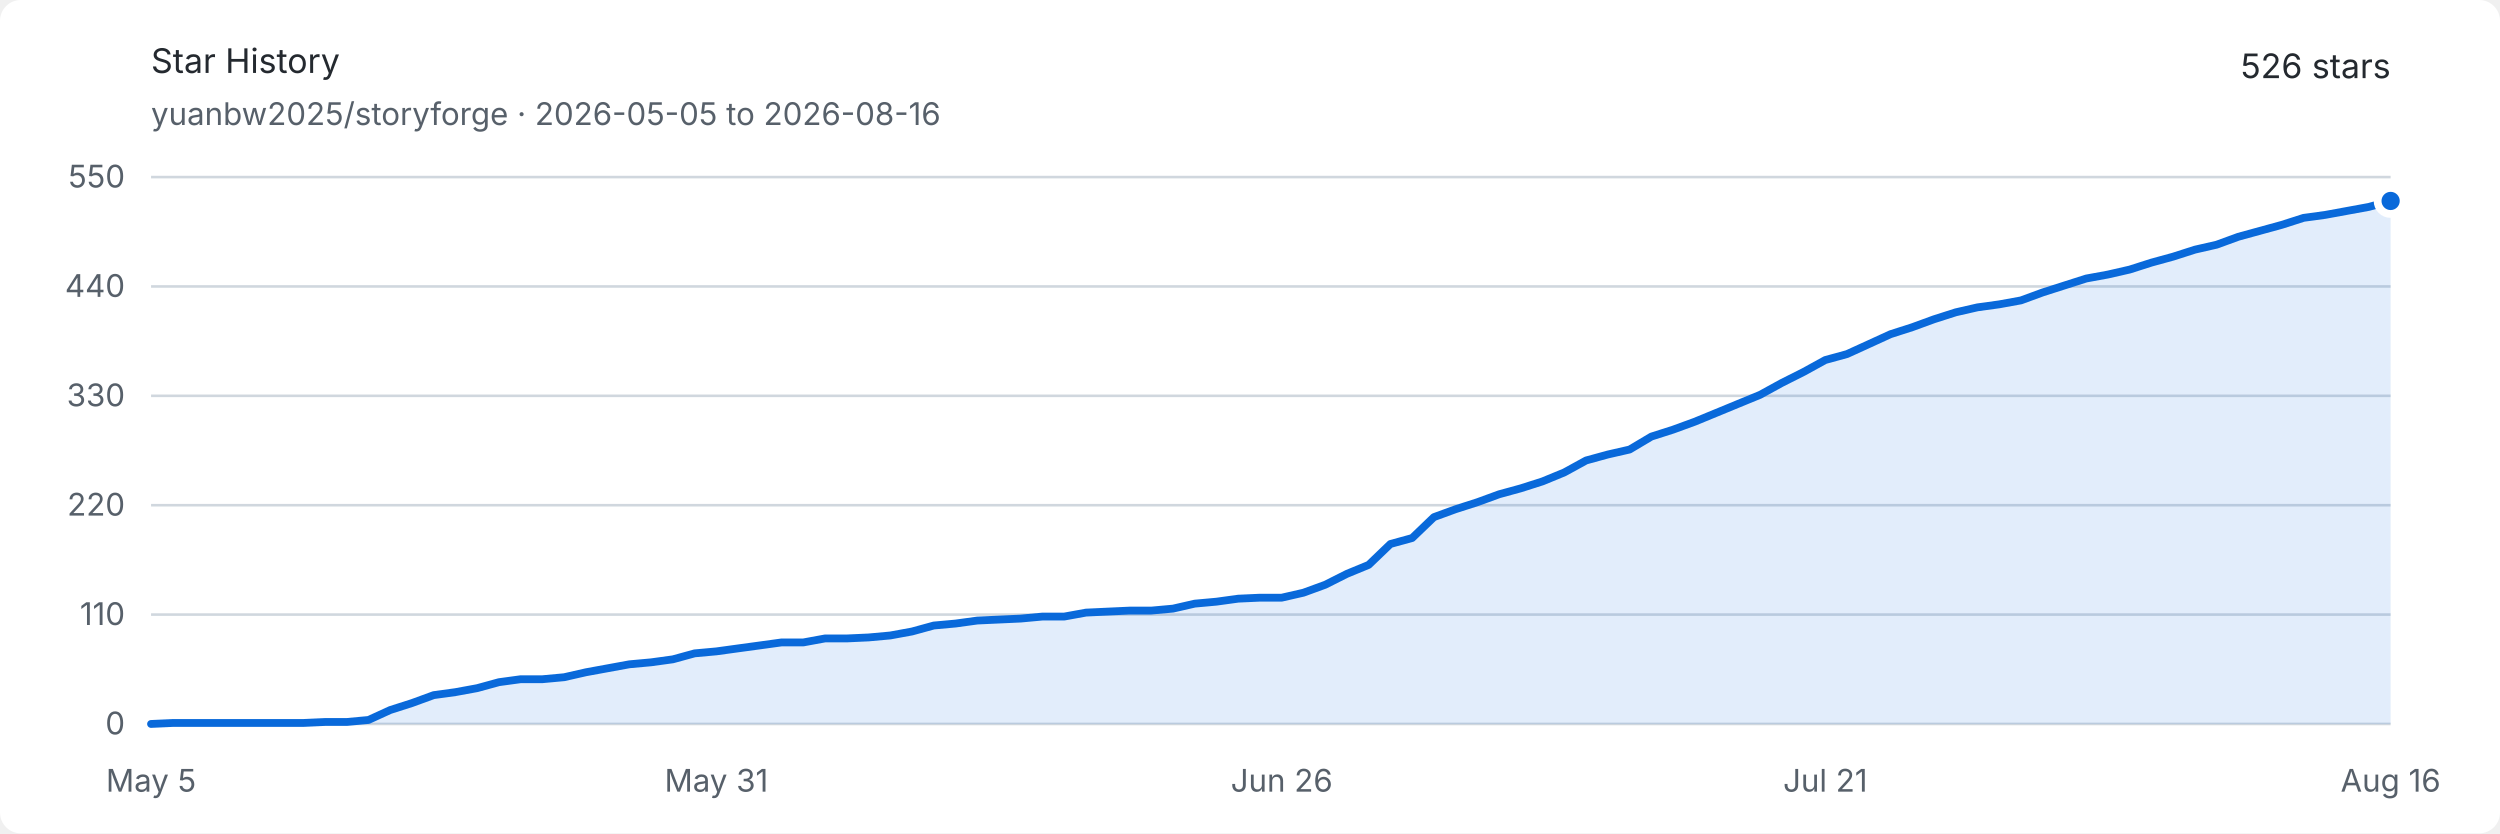
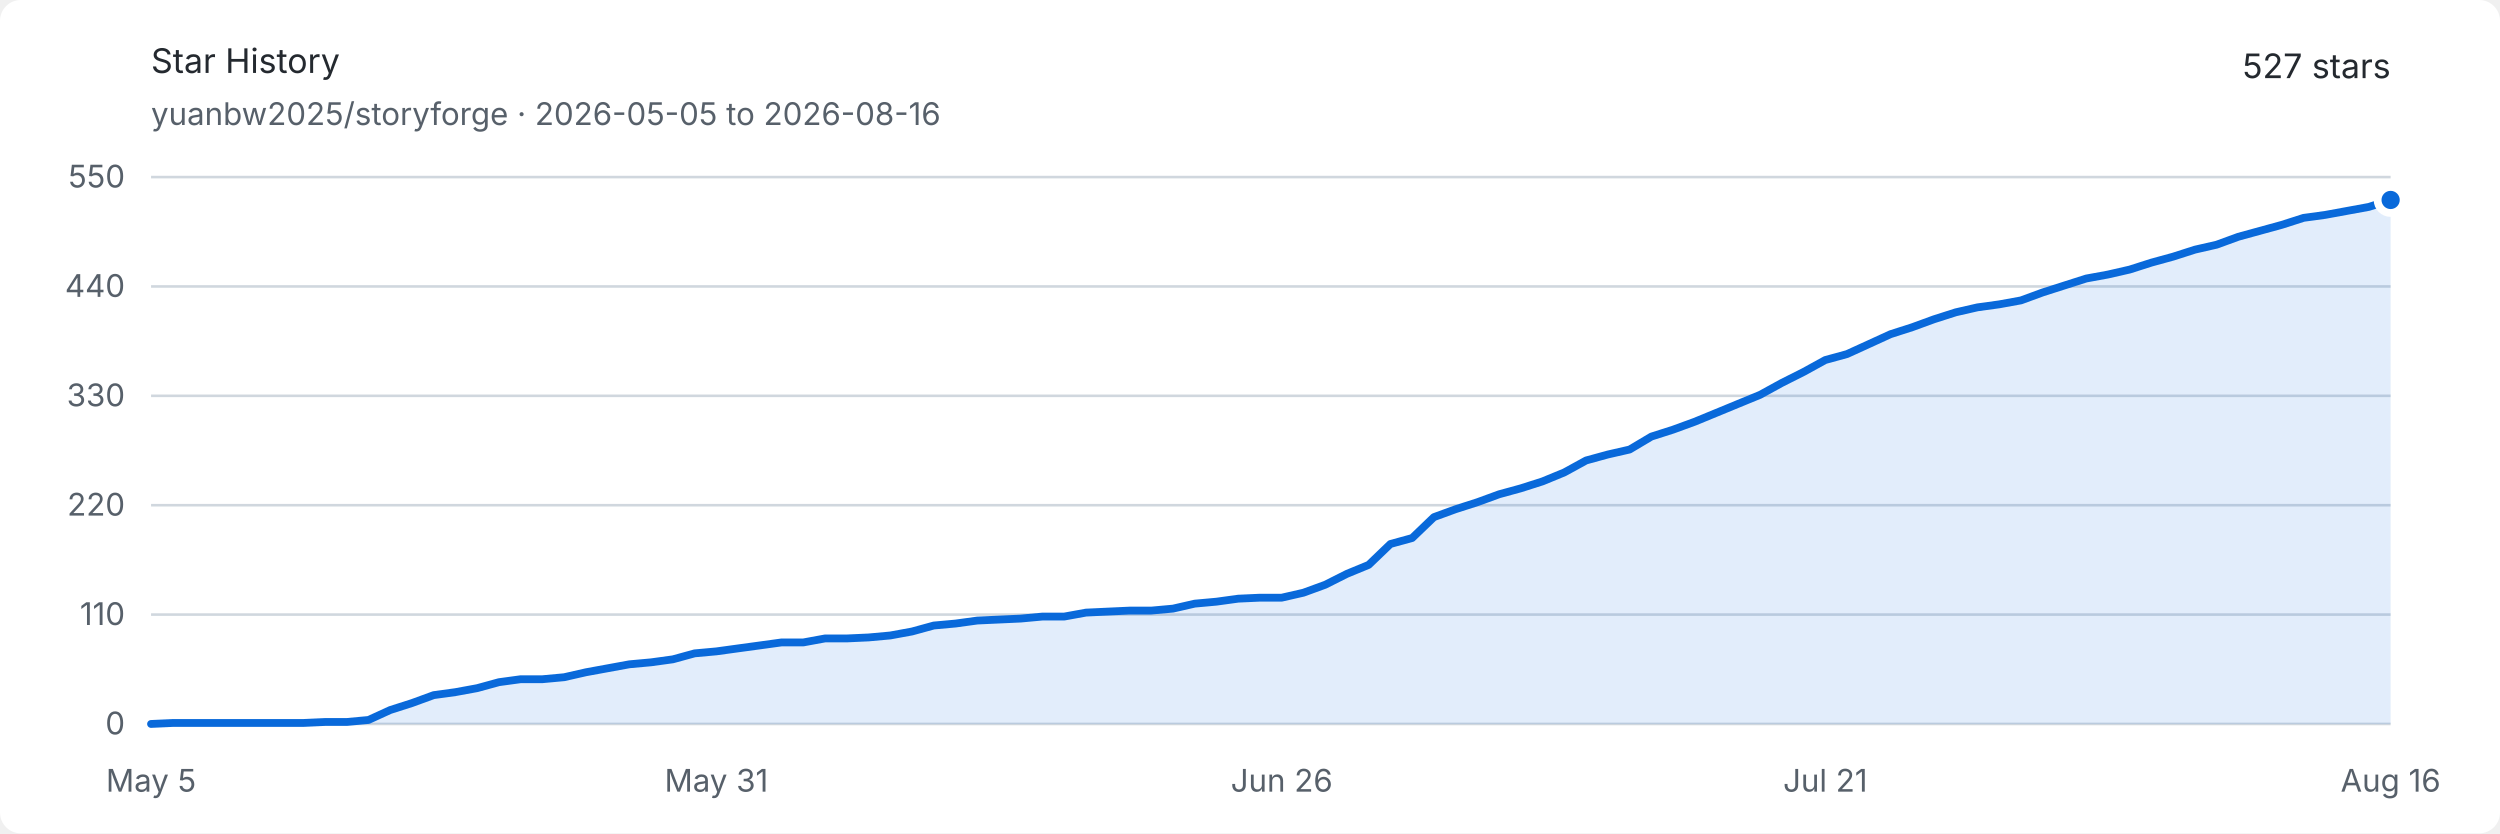
<svg xmlns="http://www.w3.org/2000/svg" width="960" height="320" viewBox="0 0 960 320" role="img" aria-labelledby="title description">
  <style>
    .background { fill: #ffffff; }
    .text { fill: #24292f; font: 13px -apple-system, BlinkMacSystemFont, "Segoe UI", sans-serif; }
    .muted { fill: #57606a; font: 12px -apple-system, BlinkMacSystemFont, "Segoe UI", sans-serif; }
    .grid { stroke: #d0d7de; stroke-width: 1; }
    .area { fill: #0969da; opacity: .12; }
    .line { fill: none; stroke: #0969da; stroke-width: 3; stroke-linejoin: round; stroke-linecap: round; }
    .endpoint { fill: #0969da; stroke: #ffffff; stroke-width: 3; }
    @media (prefers-color-scheme: dark) {
      .background { fill: #0d1117; }
      .text { fill: #e6edf3; }
      .muted { fill: #8d96a0; }
      .grid { stroke: #30363d; }
      .area { fill: #58a6ff; opacity: .16; }
      .line { stroke: #58a6ff; }
      .endpoint { fill: #58a6ff; stroke: #0d1117; }
    }
  </style>
  <rect class="background" width="960" height="320" rx="8" />
  <text class="text" x="58" y="28" font-size="18" font-weight="600">Star History</text>
  <text class="muted" x="58" y="48">yuanbw2025/storyforge · 2026-05-05 to 2026-08-16</text>
-   <text class="text" x="918" y="30" text-anchor="end" font-size="22" font-weight="600">526 stars</text>
+   <text class="text" x="918" y="30" text-anchor="end" font-size="22" font-weight="600">527 stars</text>
  <line class="grid" x1="58" y1="278" x2="918" y2="278" />
  <text class="muted" x="48" y="282" text-anchor="end">0</text>
  <line class="grid" x1="58" y1="236" x2="918" y2="236" />
  <text class="muted" x="48" y="240" text-anchor="end">110</text>
  <line class="grid" x1="58" y1="194" x2="918" y2="194" />
  <text class="muted" x="48" y="198" text-anchor="end">220</text>
  <line class="grid" x1="58" y1="152" x2="918" y2="152" />
  <text class="muted" x="48" y="156" text-anchor="end">330</text>
  <line class="grid" x1="58" y1="110" x2="918" y2="110" />
  <text class="muted" x="48" y="114" text-anchor="end">440</text>
  <line class="grid" x1="58" y1="68" x2="918" y2="68" />
  <text class="muted" x="48" y="72" text-anchor="end">550</text>
  <text class="muted" x="58" y="304" text-anchor="middle">May 5</text>
  <text class="muted" x="275.087" y="304" text-anchor="middle">May 31</text>
  <text class="muted" x="492.175" y="304" text-anchor="middle">Jun 26</text>
  <text class="muted" x="700.913" y="304" text-anchor="middle">Jul 21</text>
  <text class="muted" x="918" y="304" text-anchor="middle">Aug 16</text>
-   <path class="area" d="M 58.00 278.00 L 66.35 277.62 L 74.70 277.62 L 83.05 277.62 L 91.40 277.62 L 99.75 277.62 L 108.10 277.62 L 116.45 277.62 L 124.80 277.24 L 133.15 277.24 L 141.50 276.47 L 149.84 272.65 L 158.19 269.98 L 166.54 266.93 L 174.89 265.78 L 183.24 264.25 L 191.59 261.96 L 199.94 260.82 L 208.29 260.82 L 216.64 260.05 L 224.99 258.15 L 233.34 256.62 L 241.69 255.09 L 250.04 254.33 L 258.39 253.18 L 266.74 250.89 L 275.09 250.13 L 283.44 248.98 L 291.79 247.84 L 300.14 246.69 L 308.49 246.69 L 316.83 245.16 L 325.18 245.16 L 333.53 244.78 L 341.88 244.02 L 350.23 242.49 L 358.58 240.20 L 366.93 239.44 L 375.28 238.29 L 383.63 237.91 L 391.98 237.53 L 400.33 236.76 L 408.68 236.76 L 417.03 235.24 L 425.38 234.85 L 433.73 234.47 L 442.08 234.47 L 450.43 233.71 L 458.78 231.80 L 467.13 231.04 L 475.48 229.89 L 483.83 229.51 L 492.17 229.51 L 500.52 227.60 L 508.87 224.55 L 517.22 220.35 L 525.57 216.91 L 533.92 208.89 L 542.27 206.60 L 550.62 198.58 L 558.97 195.53 L 567.32 192.85 L 575.67 189.80 L 584.02 187.51 L 592.37 184.84 L 600.72 181.40 L 609.07 176.82 L 617.42 174.53 L 625.77 172.62 L 634.12 167.65 L 642.47 164.98 L 650.82 161.93 L 659.17 158.49 L 667.51 155.05 L 675.86 151.62 L 684.21 147.04 L 692.56 142.84 L 700.91 138.25 L 709.26 135.96 L 717.61 132.15 L 725.96 128.33 L 734.31 125.65 L 742.66 122.60 L 751.01 119.93 L 759.36 118.02 L 767.71 116.87 L 776.06 115.35 L 784.41 112.29 L 792.76 109.62 L 801.11 106.95 L 809.46 105.42 L 817.81 103.51 L 826.16 100.84 L 834.50 98.55 L 842.85 95.87 L 851.20 93.96 L 859.55 90.91 L 867.90 88.62 L 876.25 86.33 L 884.60 83.65 L 892.95 82.51 L 901.30 80.98 L 909.65 79.45 L 918.00 77.16 L 918.00 278 L 58 278 Z" />
-   <path class="line" d="M 58.00 278.00 L 66.35 277.62 L 74.70 277.62 L 83.05 277.62 L 91.40 277.62 L 99.75 277.62 L 108.10 277.62 L 116.45 277.62 L 124.80 277.24 L 133.15 277.24 L 141.50 276.47 L 149.84 272.65 L 158.19 269.98 L 166.54 266.93 L 174.89 265.78 L 183.24 264.25 L 191.59 261.96 L 199.94 260.82 L 208.29 260.82 L 216.64 260.05 L 224.99 258.15 L 233.34 256.62 L 241.69 255.09 L 250.04 254.33 L 258.39 253.18 L 266.74 250.89 L 275.09 250.13 L 283.44 248.98 L 291.79 247.84 L 300.14 246.69 L 308.49 246.69 L 316.83 245.16 L 325.18 245.16 L 333.53 244.78 L 341.88 244.02 L 350.23 242.49 L 358.58 240.20 L 366.93 239.44 L 375.28 238.29 L 383.63 237.91 L 391.98 237.53 L 400.33 236.76 L 408.68 236.76 L 417.03 235.24 L 425.38 234.85 L 433.73 234.47 L 442.08 234.47 L 450.43 233.71 L 458.78 231.80 L 467.13 231.04 L 475.48 229.89 L 483.83 229.51 L 492.17 229.51 L 500.52 227.60 L 508.87 224.55 L 517.22 220.35 L 525.57 216.91 L 533.92 208.89 L 542.27 206.60 L 550.62 198.58 L 558.97 195.53 L 567.32 192.85 L 575.67 189.80 L 584.02 187.51 L 592.37 184.84 L 600.72 181.40 L 609.07 176.82 L 617.42 174.53 L 625.77 172.62 L 634.12 167.65 L 642.47 164.98 L 650.82 161.93 L 659.17 158.49 L 667.51 155.05 L 675.86 151.62 L 684.21 147.04 L 692.56 142.84 L 700.91 138.25 L 709.26 135.96 L 717.61 132.15 L 725.96 128.33 L 734.31 125.65 L 742.66 122.60 L 751.01 119.93 L 759.36 118.02 L 767.71 116.87 L 776.06 115.35 L 784.41 112.29 L 792.76 109.62 L 801.11 106.95 L 809.46 105.42 L 817.81 103.51 L 826.16 100.84 L 834.50 98.55 L 842.85 95.87 L 851.20 93.96 L 859.55 90.91 L 867.90 88.62 L 876.25 86.33 L 884.60 83.65 L 892.95 82.51 L 901.30 80.98 L 909.65 79.45 L 918.00 77.16" />
-   <circle class="endpoint" cx="918" cy="77.164" r="5" />
+   <path class="area" d="M 58.00 278.00 L 66.35 277.62 L 74.70 277.62 L 83.05 277.62 L 91.40 277.62 L 99.75 277.62 L 108.10 277.62 L 116.45 277.62 L 124.80 277.24 L 133.15 277.24 L 141.50 276.47 L 149.84 272.65 L 158.19 269.98 L 166.54 266.93 L 174.89 265.78 L 183.24 264.25 L 191.59 261.96 L 199.94 260.82 L 208.29 260.82 L 216.64 260.05 L 224.99 258.15 L 233.34 256.62 L 241.69 255.09 L 250.04 254.33 L 258.39 253.18 L 266.74 250.89 L 275.09 250.13 L 283.44 248.98 L 291.79 247.84 L 300.14 246.69 L 308.49 246.69 L 316.83 245.16 L 325.18 245.16 L 333.53 244.78 L 341.88 244.02 L 350.23 242.49 L 358.58 240.20 L 366.93 239.44 L 375.28 238.29 L 383.63 237.91 L 391.98 237.53 L 400.33 236.76 L 408.68 236.76 L 417.03 235.24 L 425.38 234.85 L 433.73 234.47 L 442.08 234.47 L 450.43 233.71 L 458.78 231.80 L 467.13 231.04 L 475.48 229.89 L 483.83 229.51 L 492.17 229.51 L 500.52 227.60 L 508.87 224.55 L 517.22 220.35 L 525.57 216.91 L 533.92 208.89 L 542.27 206.60 L 550.62 198.58 L 558.97 195.53 L 567.32 192.85 L 575.67 189.80 L 584.02 187.51 L 592.37 184.84 L 600.72 181.40 L 609.07 176.82 L 617.42 174.53 L 625.77 172.62 L 634.12 167.65 L 642.47 164.98 L 650.82 161.93 L 659.17 158.49 L 667.51 155.05 L 675.86 151.62 L 684.21 147.04 L 692.56 142.84 L 700.91 138.25 L 709.26 135.96 L 717.61 132.15 L 725.96 128.33 L 734.31 125.65 L 742.66 122.60 L 751.01 119.93 L 759.36 118.02 L 767.71 116.87 L 776.06 115.35 L 784.41 112.29 L 792.76 109.62 L 801.11 106.95 L 809.46 105.42 L 817.81 103.51 L 826.16 100.84 L 834.50 98.55 L 842.85 95.87 L 851.20 93.96 L 859.55 90.91 L 867.90 88.62 L 876.25 86.33 L 884.60 83.65 L 892.95 82.51 L 901.30 80.98 L 909.65 79.45 L 918.00 76.78 L 918.00 278 L 58 278 Z" />
+   <path class="line" d="M 58.00 278.00 L 66.35 277.62 L 74.70 277.62 L 83.05 277.62 L 91.40 277.62 L 99.75 277.62 L 108.10 277.62 L 116.45 277.62 L 124.80 277.24 L 133.15 277.24 L 141.50 276.47 L 149.84 272.65 L 158.19 269.98 L 166.54 266.93 L 174.89 265.78 L 183.24 264.25 L 191.59 261.96 L 199.94 260.82 L 208.29 260.82 L 216.64 260.05 L 224.99 258.15 L 233.34 256.62 L 241.69 255.09 L 250.04 254.33 L 258.39 253.18 L 266.74 250.89 L 275.09 250.13 L 283.44 248.98 L 291.79 247.84 L 300.14 246.69 L 308.49 246.69 L 316.83 245.16 L 325.18 245.16 L 333.53 244.78 L 341.88 244.02 L 350.23 242.49 L 358.58 240.20 L 366.93 239.44 L 375.28 238.29 L 383.63 237.91 L 391.98 237.53 L 400.33 236.76 L 408.68 236.76 L 417.03 235.24 L 425.38 234.85 L 433.73 234.47 L 442.08 234.47 L 450.43 233.71 L 458.78 231.80 L 467.13 231.04 L 475.48 229.89 L 483.83 229.51 L 492.17 229.51 L 500.52 227.60 L 508.87 224.55 L 517.22 220.35 L 525.57 216.91 L 533.92 208.89 L 542.27 206.60 L 550.62 198.58 L 558.97 195.53 L 567.32 192.85 L 575.67 189.80 L 584.02 187.51 L 592.37 184.84 L 600.72 181.40 L 609.07 176.82 L 617.42 174.53 L 625.77 172.62 L 634.12 167.65 L 642.47 164.98 L 650.82 161.93 L 659.17 158.49 L 667.51 155.05 L 675.86 151.62 L 684.21 147.04 L 692.56 142.84 L 700.91 138.25 L 709.26 135.96 L 717.61 132.15 L 725.96 128.33 L 734.31 125.65 L 742.66 122.60 L 751.01 119.93 L 759.36 118.02 L 767.71 116.87 L 776.06 115.35 L 784.41 112.29 L 792.76 109.62 L 801.11 106.95 L 809.46 105.42 L 817.81 103.51 L 826.16 100.84 L 834.50 98.55 L 842.85 95.87 L 851.20 93.96 L 859.55 90.91 L 867.90 88.62 L 876.25 86.33 L 884.60 83.65 L 892.95 82.51 L 901.30 80.98 L 909.65 79.45 L 918.00 76.78" />
+   <circle class="endpoint" cx="918" cy="76.782" r="5" />
</svg>
